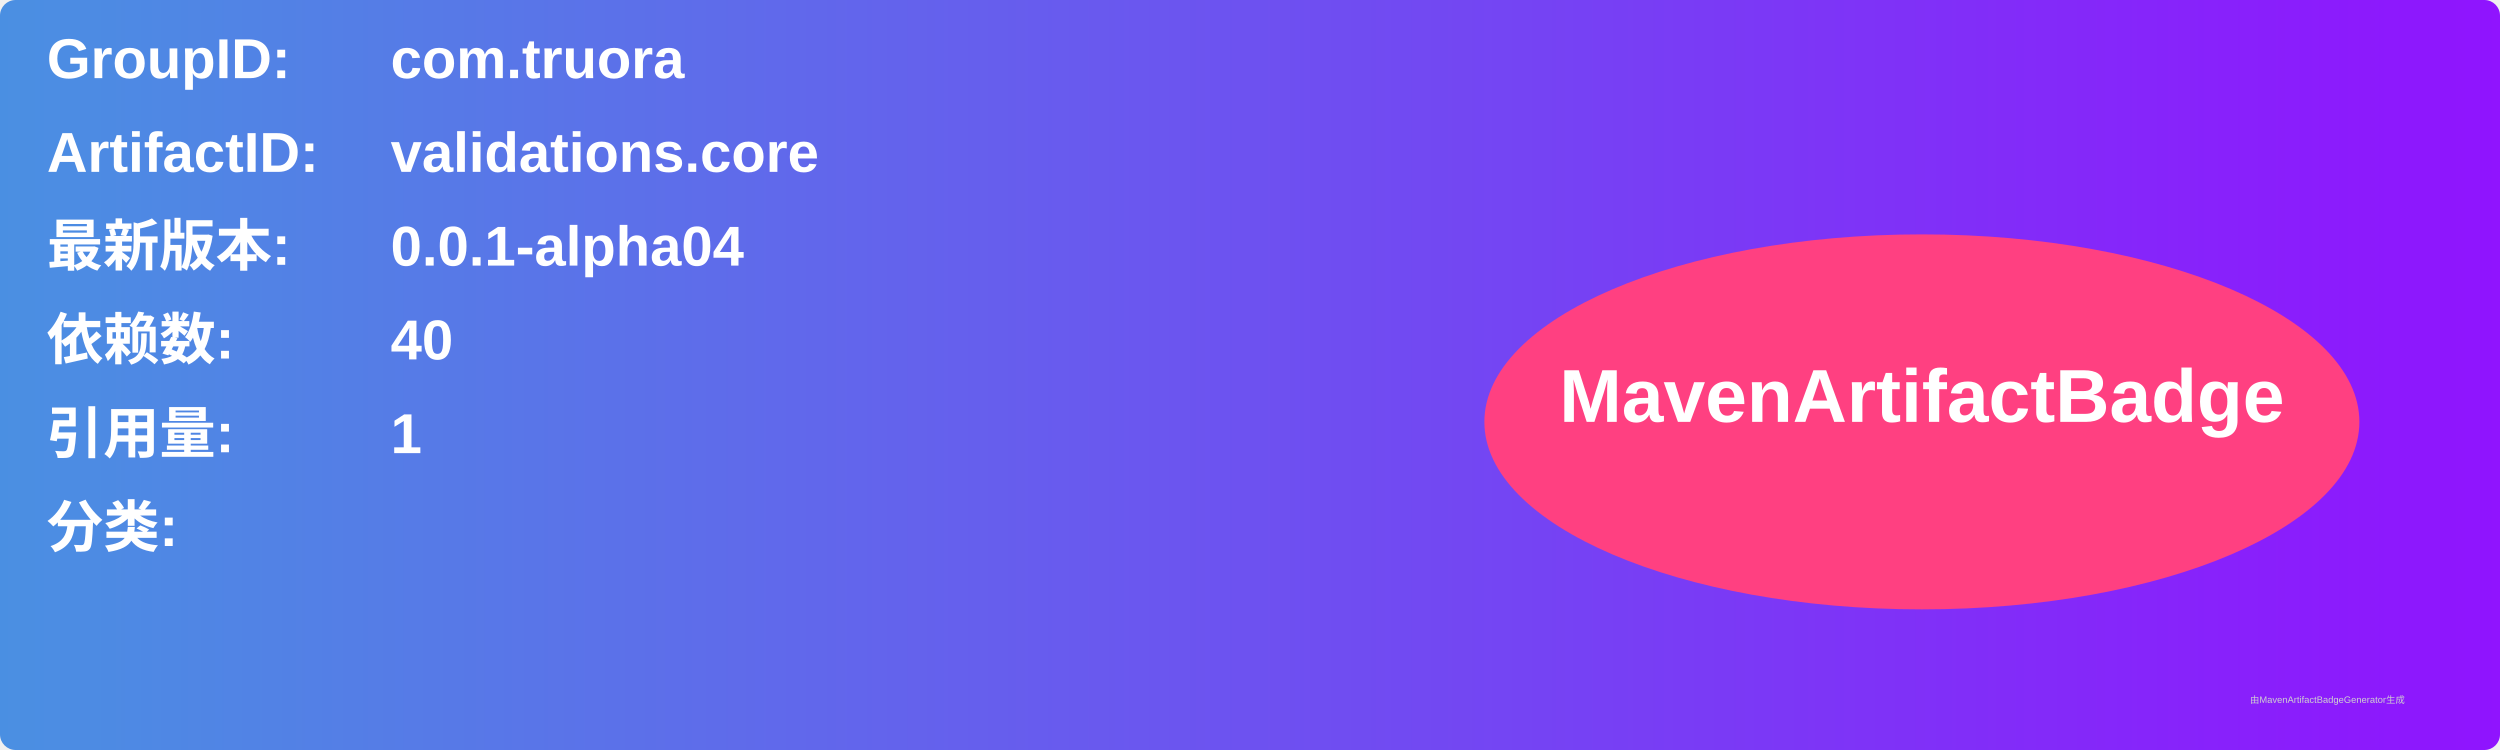
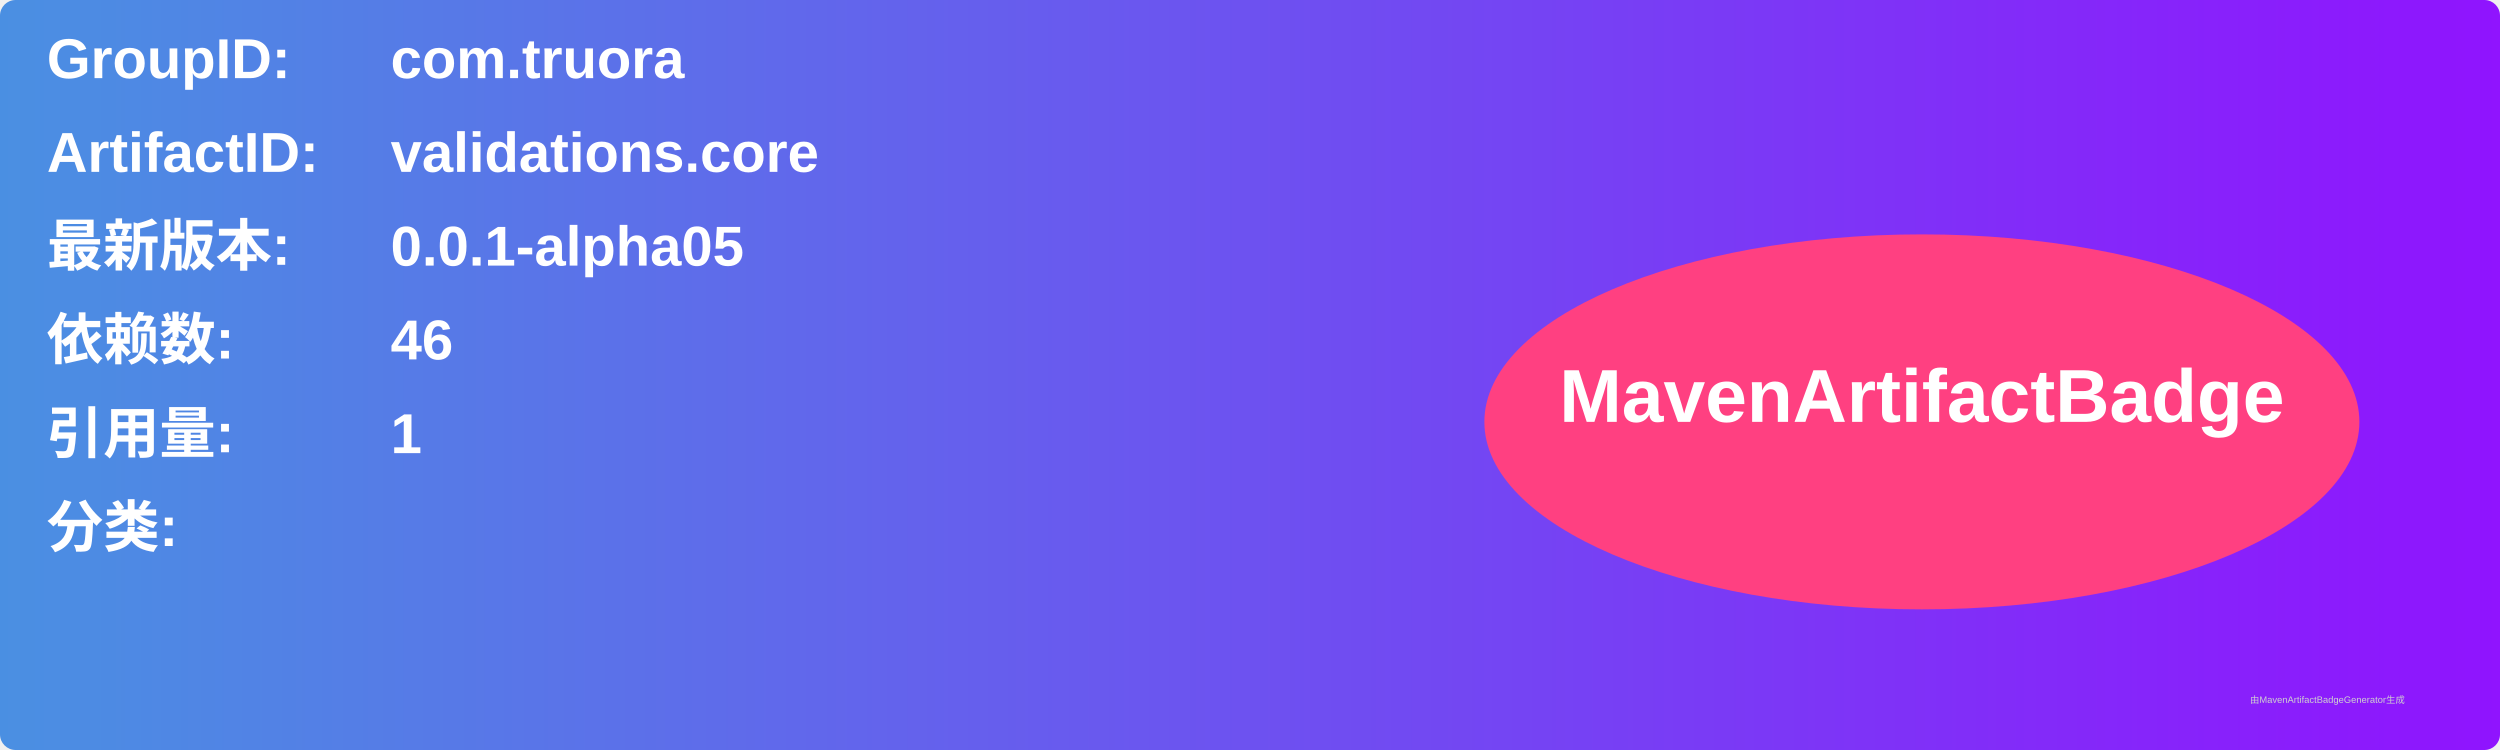
<svg xmlns="http://www.w3.org/2000/svg" width="800" height="240" viewBox="0 0 800 240">
  <linearGradient id="grad" x1="0%" y1="0%" x2="100%" y2="0%">
    <stop offset="0%" stop-color="#4a90e2" />
    <stop offset="100%" stop-color="#9013fe" />
  </linearGradient>
  <rect width="100%" height="100%" rx="5" ry="5" fill="url(#grad)" />
  <g transform="translate(15, 15)">
    <text x="0" y="10" font-family="Arial" font-size="18" fill="white" font-weight="bold" width="260">GroupID:</text>
    <text x="110" y="10" font-family="Arial" font-size="18" fill="white" font-weight="bold" width="460">com.truora</text>
    <text x="0" y="40" font-family="Arial" font-size="18" fill="white" font-weight="bold" width="260">ArtifactID:</text>
    <text x="110" y="40" font-family="Arial" font-size="18" fill="white" font-weight="bold" width="460">validations.core</text>
    <text x="0" y="70" font-family="Arial" font-size="18" fill="white" font-weight="bold">最新版本:</text>
    <text x="110" y="70" font-family="Arial" font-size="18" fill="white" font-weight="bold">
-       <tspan font-weight="bold">0.0.1-alpha04</tspan>
+       <tspan font-weight="bold">0.0.1-alpha05</tspan>
    </text>
    <text x="0" y="100" font-family="Arial" font-size="18" fill="white" font-weight="bold">依赖数: </text>
    <text x="110" y="100" font-family="Arial" font-size="18" fill="white">
-       <tspan font-weight="bold">40</tspan>
+       <tspan font-weight="bold">46</tspan>
    </text>
    <text x="0" y="130" font-family="Arial" font-size="18" fill="white" font-weight="bold">引用量: </text>
    <text x="110" y="130" font-family="Arial" font-size="18" fill="white">
      <tspan font-weight="bold">1</tspan>
    </text>
    <text x="0" y="160" font-family="Arial" font-size="18" fill="white" font-weight="bold">分类:</text>
    <text x="10" y="190" font-family="Arial" font-size="10" fill="white">
      <tspan font-weight="bold" />
    </text>
    <ellipse cx="600" cy="120" rx="140" ry="60" fill="#ff4081" />
    <text x="600" y="120" text-anchor="middle" font-family="Arial" font-size="24" fill="white" font-weight="bold">MavenArtifactBadge</text>
  </g>
  <text x="720" y="225" font-family="Arial" font-size="3" fill="#d0d0d0">由MavenArtifactBadgeGenerator生成</text>
</svg>
